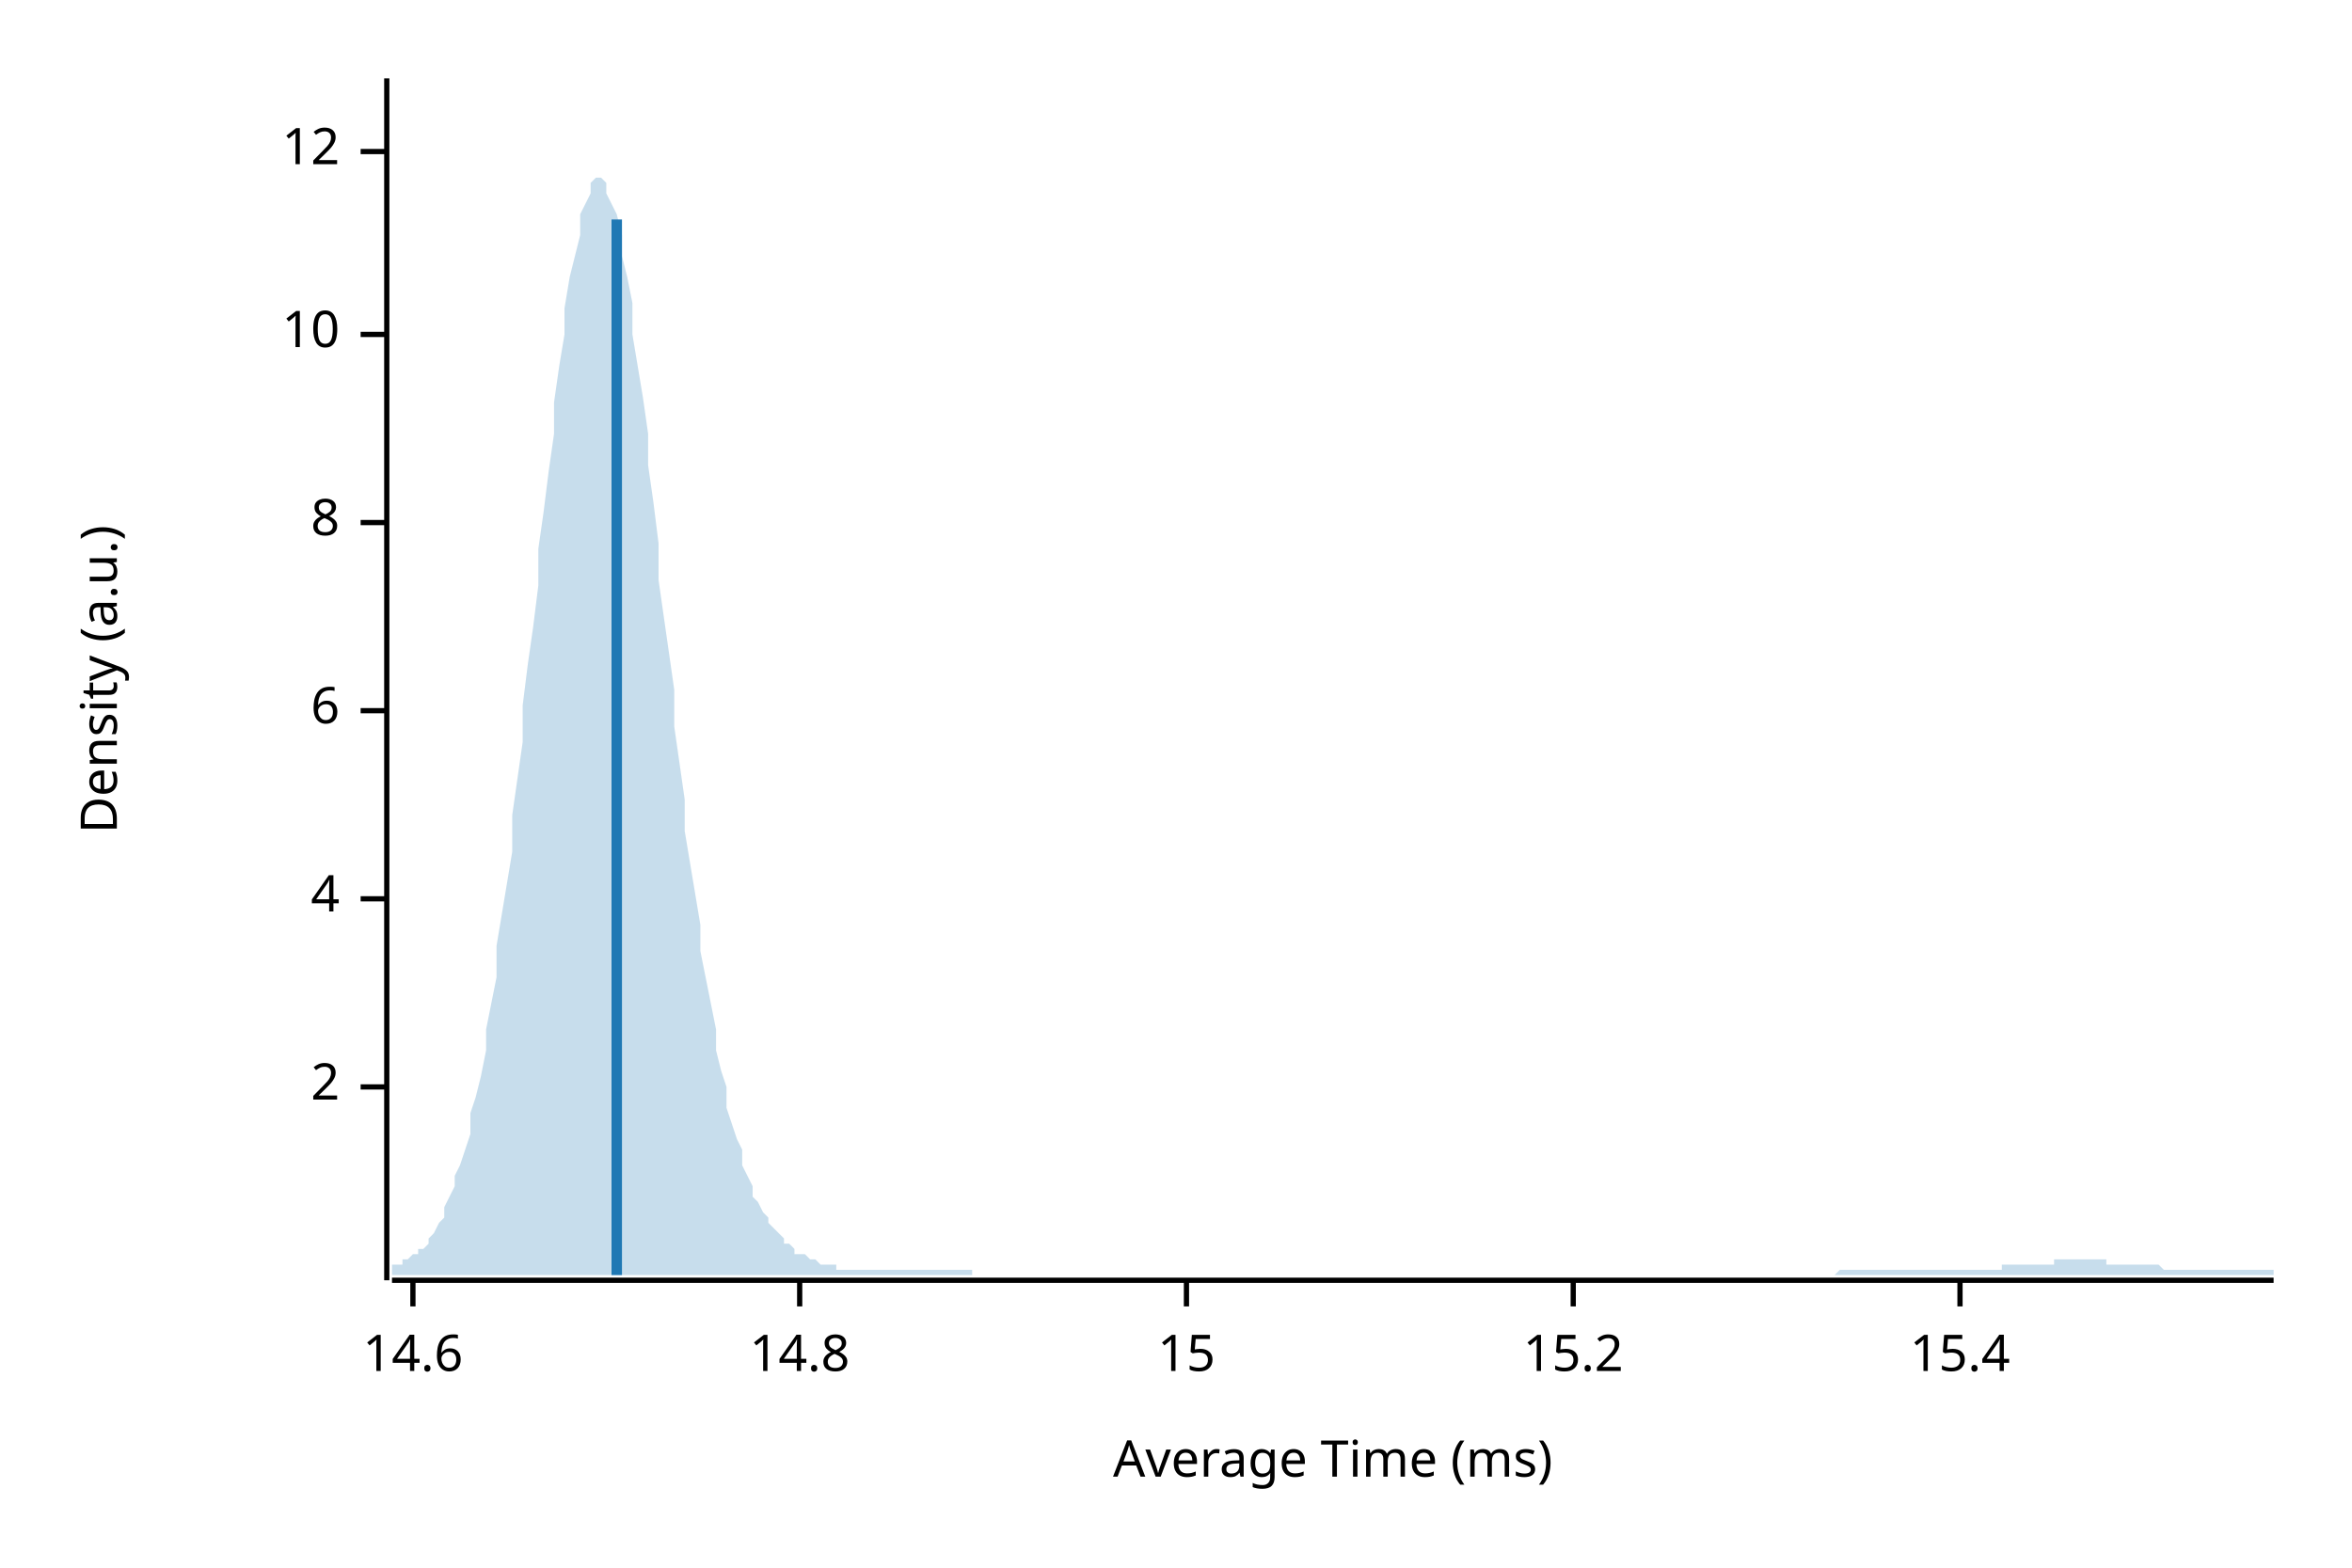
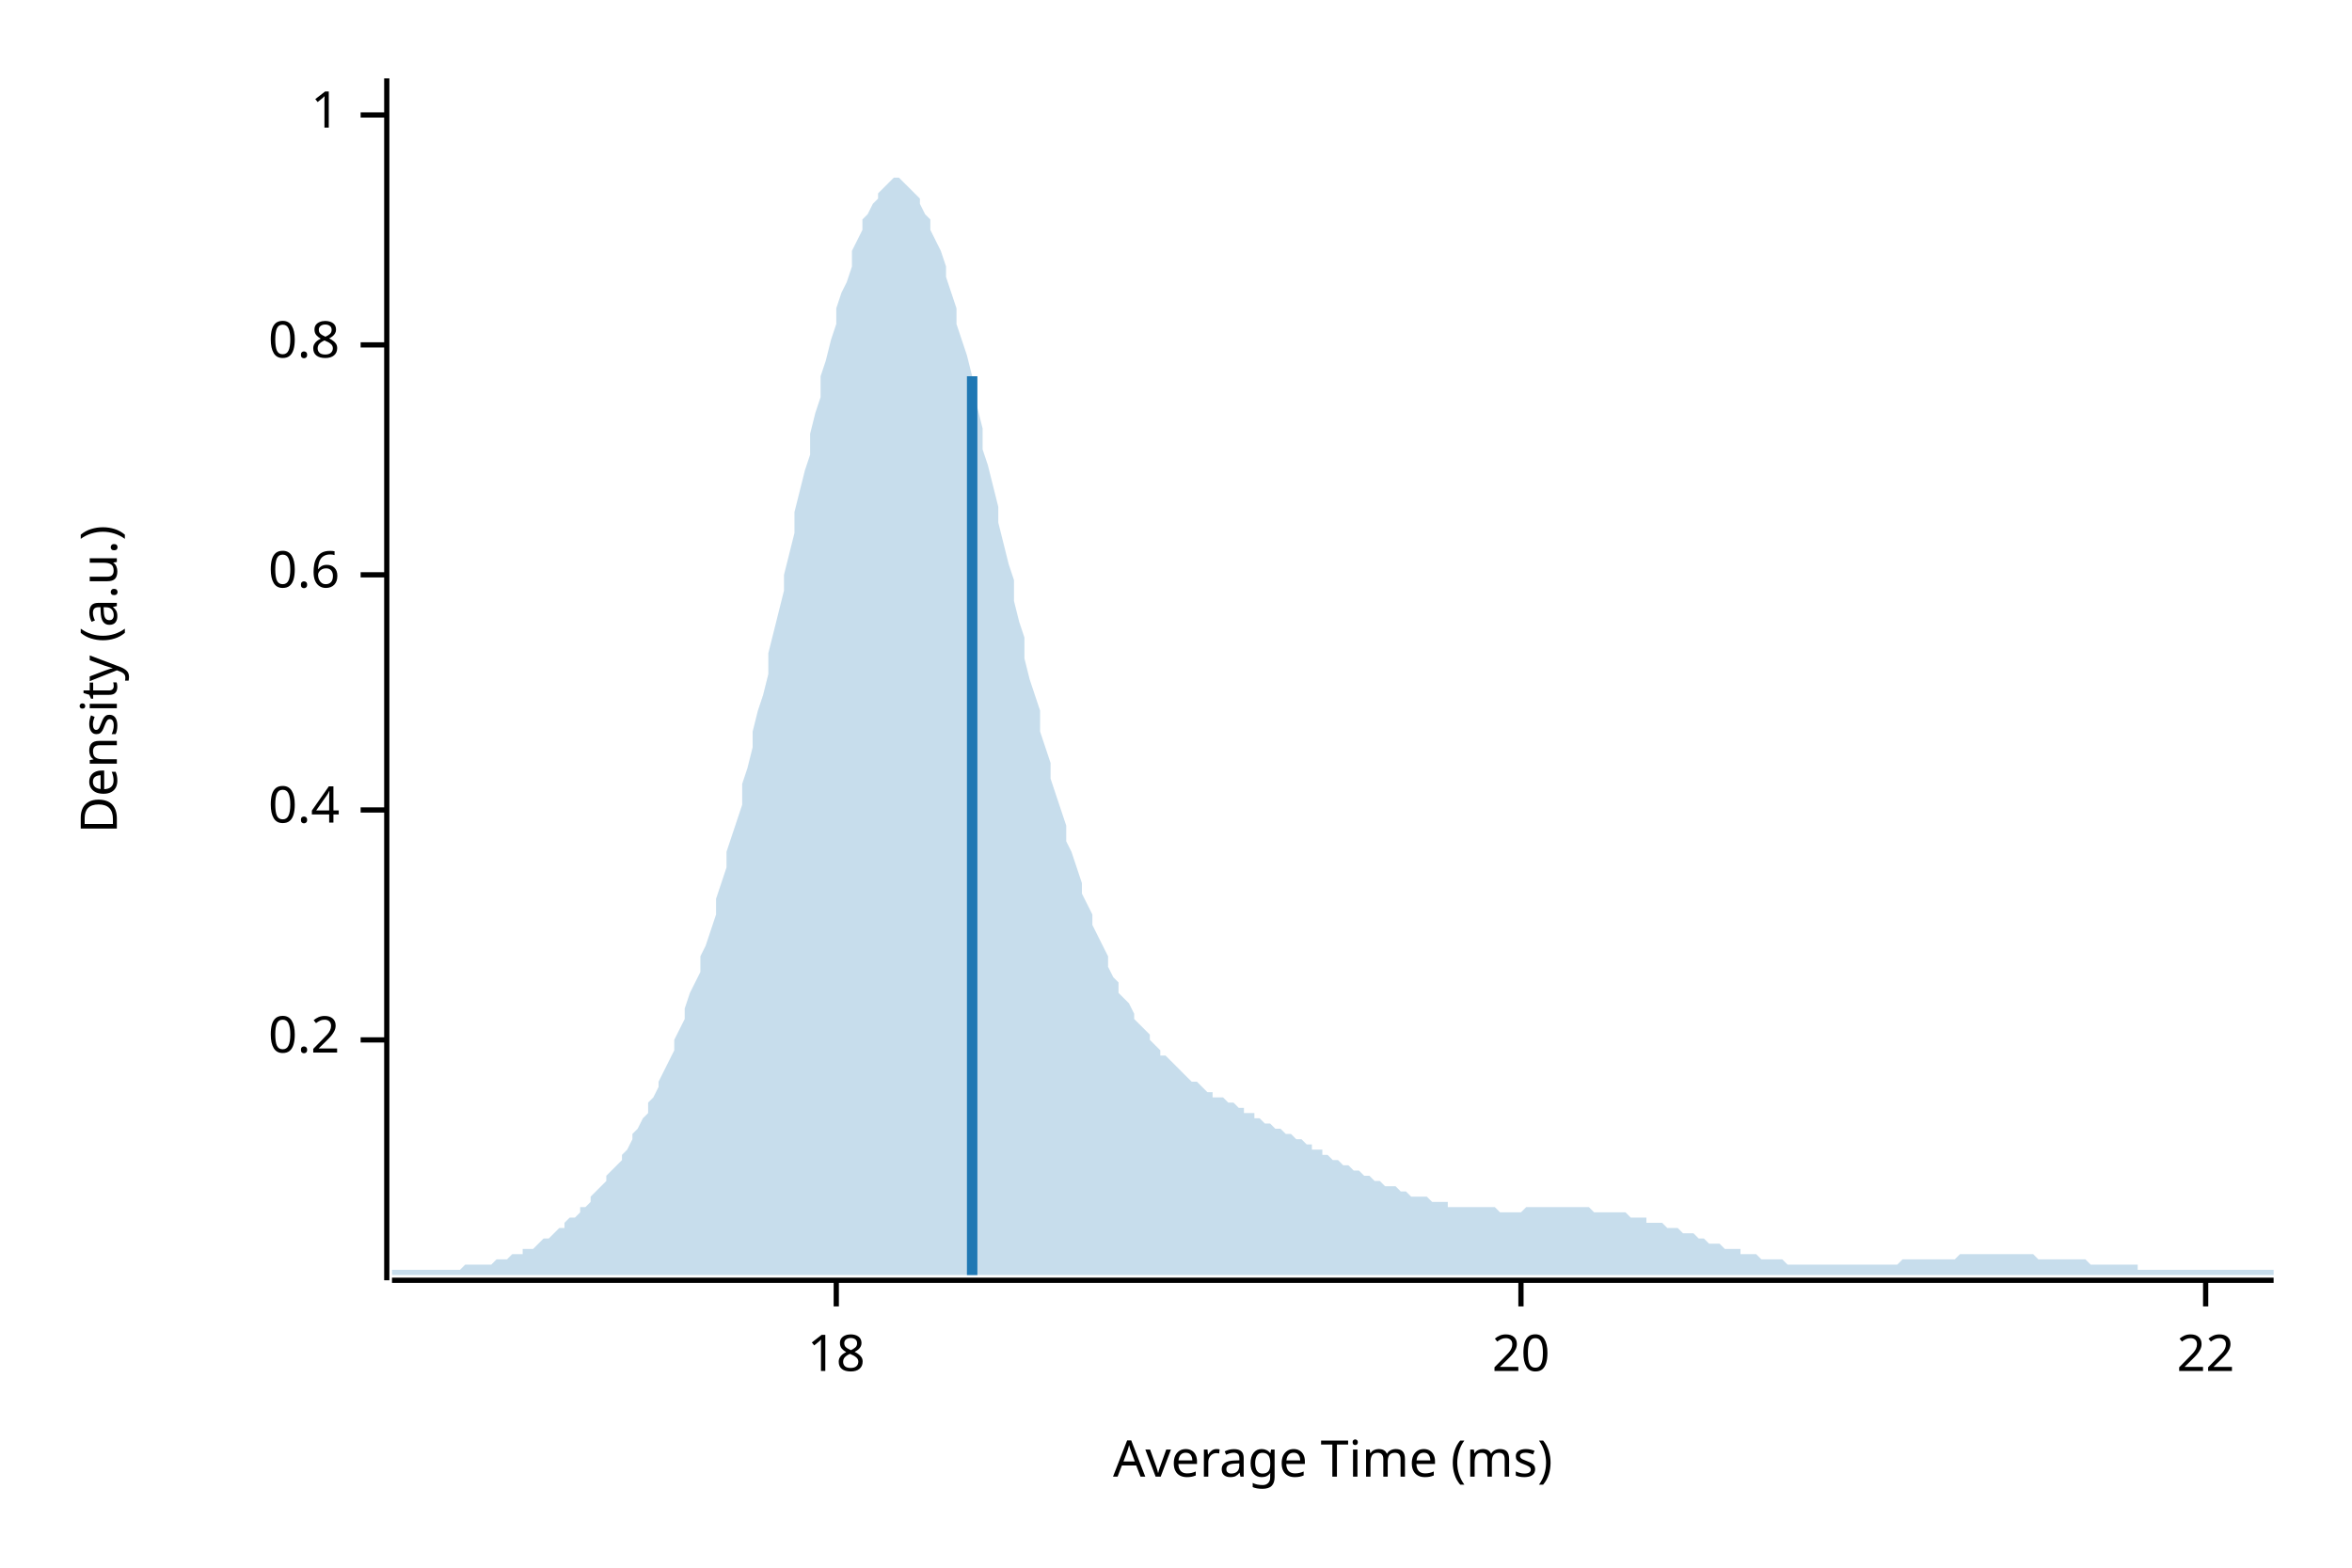
<svg xmlns="http://www.w3.org/2000/svg" width="450" height="300" viewBox="0 0 450 300">
  <text x="15" y="130" dy="0.76em" text-anchor="middle" font-family="sans-serif" font-size="9.677" opacity="1" fill="#000000" transform="rotate(270, 15, 130)">
Density (a.u.)
</text>
  <text x="255" y="285" dy="-0.5ex" text-anchor="middle" font-family="sans-serif" font-size="9.677" opacity="1" fill="#000000">
Average Time (ms)
</text>
  <polyline fill="none" opacity="1" stroke="#000000" stroke-width="1" points="74,15 74,245 " />
-   <text x="65" y="208" dy="0.5ex" text-anchor="end" font-family="sans-serif" font-size="9.677" opacity="1" fill="#000000">
- 2
+   <text x="65" y="199" dy="0.5ex" text-anchor="end" font-family="sans-serif" font-size="9.677" opacity="1" fill="#000000">
+ 0.2
</text>
-   <polyline fill="none" opacity="1" stroke="#000000" stroke-width="1" points="69,208 74,208 " />
-   <text x="65" y="172" dy="0.5ex" text-anchor="end" font-family="sans-serif" font-size="9.677" opacity="1" fill="#000000">
- 4
+   <polyline fill="none" opacity="1" stroke="#000000" stroke-width="1" points="69,199 74,199 " />
+   <text x="65" y="155" dy="0.5ex" text-anchor="end" font-family="sans-serif" font-size="9.677" opacity="1" fill="#000000">
+ 0.4
</text>
-   <polyline fill="none" opacity="1" stroke="#000000" stroke-width="1" points="69,172 74,172 " />
-   <text x="65" y="136" dy="0.5ex" text-anchor="end" font-family="sans-serif" font-size="9.677" opacity="1" fill="#000000">
- 6
+   <polyline fill="none" opacity="1" stroke="#000000" stroke-width="1" points="69,155 74,155 " />
+   <text x="65" y="110" dy="0.5ex" text-anchor="end" font-family="sans-serif" font-size="9.677" opacity="1" fill="#000000">
+ 0.6
</text>
-   <polyline fill="none" opacity="1" stroke="#000000" stroke-width="1" points="69,136 74,136 " />
-   <text x="65" y="100" dy="0.5ex" text-anchor="end" font-family="sans-serif" font-size="9.677" opacity="1" fill="#000000">
- 8
+   <polyline fill="none" opacity="1" stroke="#000000" stroke-width="1" points="69,110 74,110 " />
+   <text x="65" y="66" dy="0.5ex" text-anchor="end" font-family="sans-serif" font-size="9.677" opacity="1" fill="#000000">
+ 0.8
</text>
-   <polyline fill="none" opacity="1" stroke="#000000" stroke-width="1" points="69,100 74,100 " />
-   <text x="65" y="64" dy="0.5ex" text-anchor="end" font-family="sans-serif" font-size="9.677" opacity="1" fill="#000000">
- 10
+   <polyline fill="none" opacity="1" stroke="#000000" stroke-width="1" points="69,66 74,66 " />
+   <text x="65" y="22" dy="0.5ex" text-anchor="end" font-family="sans-serif" font-size="9.677" opacity="1" fill="#000000">
+ 1
</text>
-   <polyline fill="none" opacity="1" stroke="#000000" stroke-width="1" points="69,64 74,64 " />
-   <text x="65" y="29" dy="0.5ex" text-anchor="end" font-family="sans-serif" font-size="9.677" opacity="1" fill="#000000">
- 12
+   <polyline fill="none" opacity="1" stroke="#000000" stroke-width="1" points="69,22 74,22 " />
+   <polyline fill="none" opacity="1" stroke="#000000" stroke-width="1" points="75,245 435,245 " />
+   <text x="160" y="255" dy="0.76em" text-anchor="middle" font-family="sans-serif" font-size="9.677" opacity="1" fill="#000000">
+ 18
</text>
-   <polyline fill="none" opacity="1" stroke="#000000" stroke-width="1" points="69,29 74,29 " />
-   <polyline fill="none" opacity="1" stroke="#000000" stroke-width="1" points="75,245 435,245 " />
-   <text x="79" y="255" dy="0.76em" text-anchor="middle" font-family="sans-serif" font-size="9.677" opacity="1" fill="#000000">
- 14.6
+   <polyline fill="none" opacity="1" stroke="#000000" stroke-width="1" points="160,245 160,250 " />
+   <text x="291" y="255" dy="0.76em" text-anchor="middle" font-family="sans-serif" font-size="9.677" opacity="1" fill="#000000">
+ 20
</text>
-   <polyline fill="none" opacity="1" stroke="#000000" stroke-width="1" points="79,245 79,250 " />
-   <text x="153" y="255" dy="0.76em" text-anchor="middle" font-family="sans-serif" font-size="9.677" opacity="1" fill="#000000">
- 14.8
+   <polyline fill="none" opacity="1" stroke="#000000" stroke-width="1" points="291,245 291,250 " />
+   <text x="422" y="255" dy="0.76em" text-anchor="middle" font-family="sans-serif" font-size="9.677" opacity="1" fill="#000000">
+ 22
</text>
-   <polyline fill="none" opacity="1" stroke="#000000" stroke-width="1" points="153,245 153,250 " />
-   <text x="227" y="255" dy="0.76em" text-anchor="middle" font-family="sans-serif" font-size="9.677" opacity="1" fill="#000000">
- 15
- </text>
-   <polyline fill="none" opacity="1" stroke="#000000" stroke-width="1" points="227,245 227,250 " />
-   <text x="301" y="255" dy="0.76em" text-anchor="middle" font-family="sans-serif" font-size="9.677" opacity="1" fill="#000000">
- 15.2
- </text>
-   <polyline fill="none" opacity="1" stroke="#000000" stroke-width="1" points="301,245 301,250 " />
-   <text x="375" y="255" dy="0.76em" text-anchor="middle" font-family="sans-serif" font-size="9.677" opacity="1" fill="#000000">
- 15.4
- </text>
-   <polyline fill="none" opacity="1" stroke="#000000" stroke-width="1" points="375,245 375,250 " />
-   <polygon opacity="0.25" fill="#1F78B4" points="75,242 75,242 76,242 77,242 77,241 78,241 79,240 80,240 80,239 81,239 82,238 82,237 83,236 84,234 85,233 85,231 86,229 87,227 87,225 88,223 89,220 90,217 90,213 91,210 92,206 93,201 93,197 94,192 95,187 95,181 96,175 97,169 98,163 98,156 99,149 100,142 100,135 101,127 102,120 103,112 103,105 104,98 105,90 106,83 106,77 107,70 108,64 108,59 109,53 110,49 111,45 111,41 112,39 113,37 113,35 114,34 115,34 116,35 116,37 117,39 118,41 119,45 119,49 120,53 121,58 121,64 122,70 123,76 124,83 124,89 125,96 126,104 126,111 127,118 128,125 129,132 129,139 130,146 131,153 131,159 132,165 133,171 134,177 134,182 135,187 136,192 137,197 137,201 138,205 139,208 139,212 140,215 141,218 142,220 142,223 143,225 144,227 144,229 145,230 146,232 147,233 147,234 148,235 149,236 150,237 150,238 151,238 152,239 152,240 153,240 154,240 155,241 155,241 156,241 157,242 157,242 158,242 159,242 160,242 160,243 161,243 162,243 163,243 163,243 164,243 165,243 165,243 166,243 167,243 168,243 168,243 169,243 170,243 170,243 171,243 172,243 173,243 173,243 174,243 175,243 176,243 176,243 177,243 178,243 178,243 179,243 180,243 181,243 181,243 182,243 183,243 183,243 184,243 185,243 186,243 186,244 187,244 188,244 188,244 189,244 190,244 191,244 191,244 192,244 193,244 194,244 194,244 195,244 196,244 196,244 197,244 198,244 199,244 199,244 200,244 201,244 201,244 202,244 203,244 204,244 204,244 205,244 206,244 207,244 207,244 208,244 209,244 209,244 210,244 211,244 212,244 212,244 213,244 214,244 214,244 215,244 216,244 217,244 217,244 218,244 219,244 220,244 220,244 221,244 222,244 222,244 223,244 224,244 225,244 225,244 226,244 227,244 227,244 228,244 229,244 230,244 230,244 231,244 232,244 232,244 233,244 234,244 235,244 235,244 236,244 237,244 238,244 238,244 239,244 240,244 240,244 241,244 242,244 243,244 243,244 244,244 245,244 245,244 246,244 247,244 248,244 248,244 249,244 250,244 251,244 251,244 252,244 253,244 253,244 254,244 255,244 256,244 256,244 257,244 258,244 258,244 259,244 260,244 261,244 261,244 262,244 263,244 264,244 264,244 265,244 266,244 266,244 267,244 268,244 269,244 269,244 270,244 271,244 271,244 272,244 273,244 274,244 274,244 275,244 276,244 277,244 277,244 278,244 279,244 279,244 280,244 281,244 282,244 282,244 283,244 284,244 284,244 285,244 286,244 287,244 287,244 288,244 289,244 289,244 290,244 291,244 292,244 292,244 293,244 294,244 295,244 295,244 296,244 297,244 297,244 298,244 299,244 300,244 300,244 301,244 302,244 302,244 303,244 304,244 305,244 305,244 306,244 307,244 308,244 308,244 309,244 310,244 310,244 311,244 312,244 313,244 313,244 314,244 315,244 315,244 316,244 317,244 318,244 318,244 319,244 320,244 321,244 321,244 322,244 323,244 323,244 324,244 325,244 326,244 326,244 327,244 328,244 328,244 329,244 330,244 331,244 331,244 332,244 333,244 333,244 334,244 335,244 336,244 336,244 337,244 338,244 339,244 339,244 340,244 341,244 341,244 342,244 343,244 344,244 344,244 345,244 346,244 346,244 347,244 348,244 349,244 349,244 350,244 351,244 352,243 352,243 353,243 354,243 354,243 355,243 356,243 357,243 357,243 358,243 359,243 359,243 360,243 361,243 362,243 362,243 363,243 364,243 365,243 365,243 366,243 367,243 367,243 368,243 369,243 370,243 370,243 371,243 372,243 372,243 373,243 374,243 375,243 375,243 376,243 377,243 378,243 378,243 379,243 380,243 380,243 381,243 382,243 383,243 383,242 384,242 385,242 385,242 386,242 387,242 388,242 388,242 389,242 390,242 390,242 391,242 392,242 393,242 393,241 394,241 395,241 396,241 396,241 397,241 398,241 398,241 399,241 400,241 401,241 401,241 402,241 403,241 403,242 404,242 405,242 406,242 406,242 407,242 408,242 409,242 409,242 410,242 411,242 411,242 412,242 413,242 414,243 414,243 415,243 416,243 416,243 417,243 418,243 419,243 419,243 420,243 421,243 422,243 422,243 423,243 424,243 424,243 425,243 426,243 427,243 427,243 428,243 429,243 429,243 430,243 431,243 432,243 432,243 433,243 434,243 435,243 435,244 75,244 " />
-   <polyline fill="none" opacity="1" stroke="#1F78B4" stroke-width="2" points="118,244 118,42 " />
+   <polyline fill="none" opacity="1" stroke="#000000" stroke-width="1" points="422,245 422,250 " />
+   <polygon opacity="0.25" fill="#1F78B4" points="75,243 75,243 76,243 77,243 77,243 78,243 79,243 80,243 80,243 81,243 82,243 82,243 83,243 84,243 85,243 85,243 86,243 87,243 87,243 88,243 89,242 90,242 90,242 91,242 92,242 93,242 93,242 94,242 95,241 95,241 96,241 97,241 98,240 98,240 99,240 100,240 100,239 101,239 102,239 103,238 103,238 104,237 105,237 106,236 106,236 107,235 108,235 108,234 109,233 110,233 111,232 111,231 112,231 113,230 113,229 114,228 115,227 116,226 116,225 117,224 118,223 119,222 119,221 120,220 121,218 121,217 122,216 123,214 124,213 124,211 125,210 126,208 126,207 127,205 128,203 129,201 129,199 130,197 131,195 131,193 132,190 133,188 134,186 134,183 135,181 136,178 137,175 137,172 138,169 139,166 139,163 140,160 141,157 142,154 142,150 143,147 144,143 144,140 145,136 146,133 147,129 147,125 148,121 149,117 150,113 150,110 151,106 152,102 152,98 153,94 154,90 155,87 155,83 156,79 157,76 157,72 158,69 159,65 160,62 160,59 161,56 162,54 163,51 163,48 164,46 165,44 165,42 166,41 167,39 168,38 168,37 169,36 170,35 170,35 171,34 172,34 173,35 173,35 174,36 175,37 176,38 176,39 177,41 178,42 178,44 179,46 180,48 181,51 181,53 182,56 183,59 183,62 184,65 185,68 186,72 186,75 187,78 188,82 188,86 189,89 190,93 191,97 191,100 192,104 193,108 194,111 194,115 195,119 196,122 196,126 197,130 198,133 199,136 199,140 200,143 201,146 201,149 202,152 203,155 204,158 204,161 205,163 206,166 207,169 207,171 208,173 209,175 209,177 210,179 211,181 212,183 212,185 213,187 214,188 214,190 215,191 216,192 217,194 217,195 218,196 219,197 220,198 220,199 221,200 222,201 222,202 223,202 224,203 225,204 225,204 226,205 227,206 227,206 228,207 229,207 230,208 230,208 231,209 232,209 232,210 233,210 234,210 235,211 235,211 236,211 237,212 238,212 238,213 239,213 240,213 240,214 241,214 242,215 243,215 243,215 244,216 245,216 245,216 246,217 247,217 248,218 248,218 249,218 250,219 251,219 251,220 252,220 253,220 253,221 254,221 255,222 256,222 256,222 257,223 258,223 258,223 259,224 260,224 261,225 261,225 262,225 263,226 264,226 264,226 265,227 266,227 266,227 267,227 268,228 269,228 269,228 270,229 271,229 271,229 272,229 273,229 274,230 274,230 275,230 276,230 277,230 277,231 278,231 279,231 279,231 280,231 281,231 282,231 282,231 283,231 284,231 284,231 285,231 286,231 287,232 287,232 288,232 289,232 289,232 290,232 291,232 292,231 292,231 293,231 294,231 295,231 295,231 296,231 297,231 297,231 298,231 299,231 300,231 300,231 301,231 302,231 302,231 303,231 304,231 305,232 305,232 306,232 307,232 308,232 308,232 309,232 310,232 310,232 311,232 312,233 313,233 313,233 314,233 315,233 315,234 316,234 317,234 318,234 318,234 319,235 320,235 321,235 321,235 322,236 323,236 323,236 324,236 325,237 326,237 326,237 327,238 328,238 328,238 329,238 330,239 331,239 331,239 332,239 333,239 333,240 334,240 335,240 336,240 336,240 337,241 338,241 339,241 339,241 340,241 341,241 341,241 342,242 343,242 344,242 344,242 345,242 346,242 346,242 347,242 348,242 349,242 349,242 350,242 351,242 352,242 352,242 353,242 354,242 354,242 355,242 356,242 357,242 357,242 358,242 359,242 359,242 360,242 361,242 362,242 362,242 363,242 364,241 365,241 365,241 366,241 367,241 367,241 368,241 369,241 370,241 370,241 371,241 372,241 372,241 373,241 374,241 375,240 375,240 376,240 377,240 378,240 378,240 379,240 380,240 380,240 381,240 382,240 383,240 383,240 384,240 385,240 385,240 386,240 387,240 388,240 388,240 389,240 390,241 390,241 391,241 392,241 393,241 393,241 394,241 395,241 396,241 396,241 397,241 398,241 398,241 399,241 400,242 401,242 401,242 402,242 403,242 403,242 404,242 405,242 406,242 406,242 407,242 408,242 409,242 409,243 410,243 411,243 411,243 412,243 413,243 414,243 414,243 415,243 416,243 416,243 417,243 418,243 419,243 419,243 420,243 421,243 422,243 422,243 423,243 424,243 424,243 425,243 426,243 427,243 427,243 428,243 429,243 429,243 430,243 431,243 432,243 432,243 433,243 434,243 435,243 435,244 75,244 " />
+   <polyline fill="none" opacity="1" stroke="#1F78B4" stroke-width="2" points="186,244 186,72 " />
</svg>
